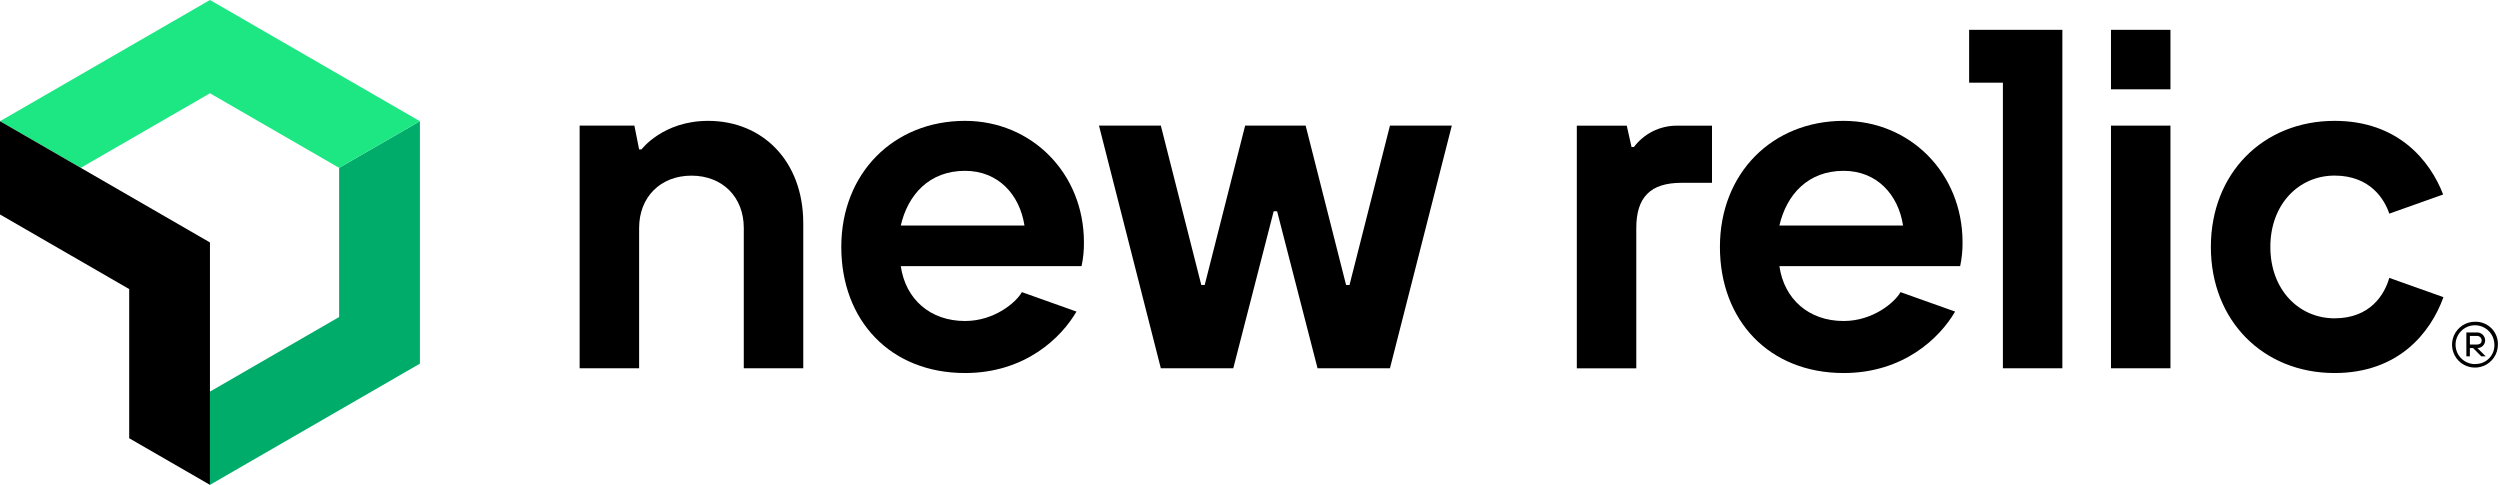
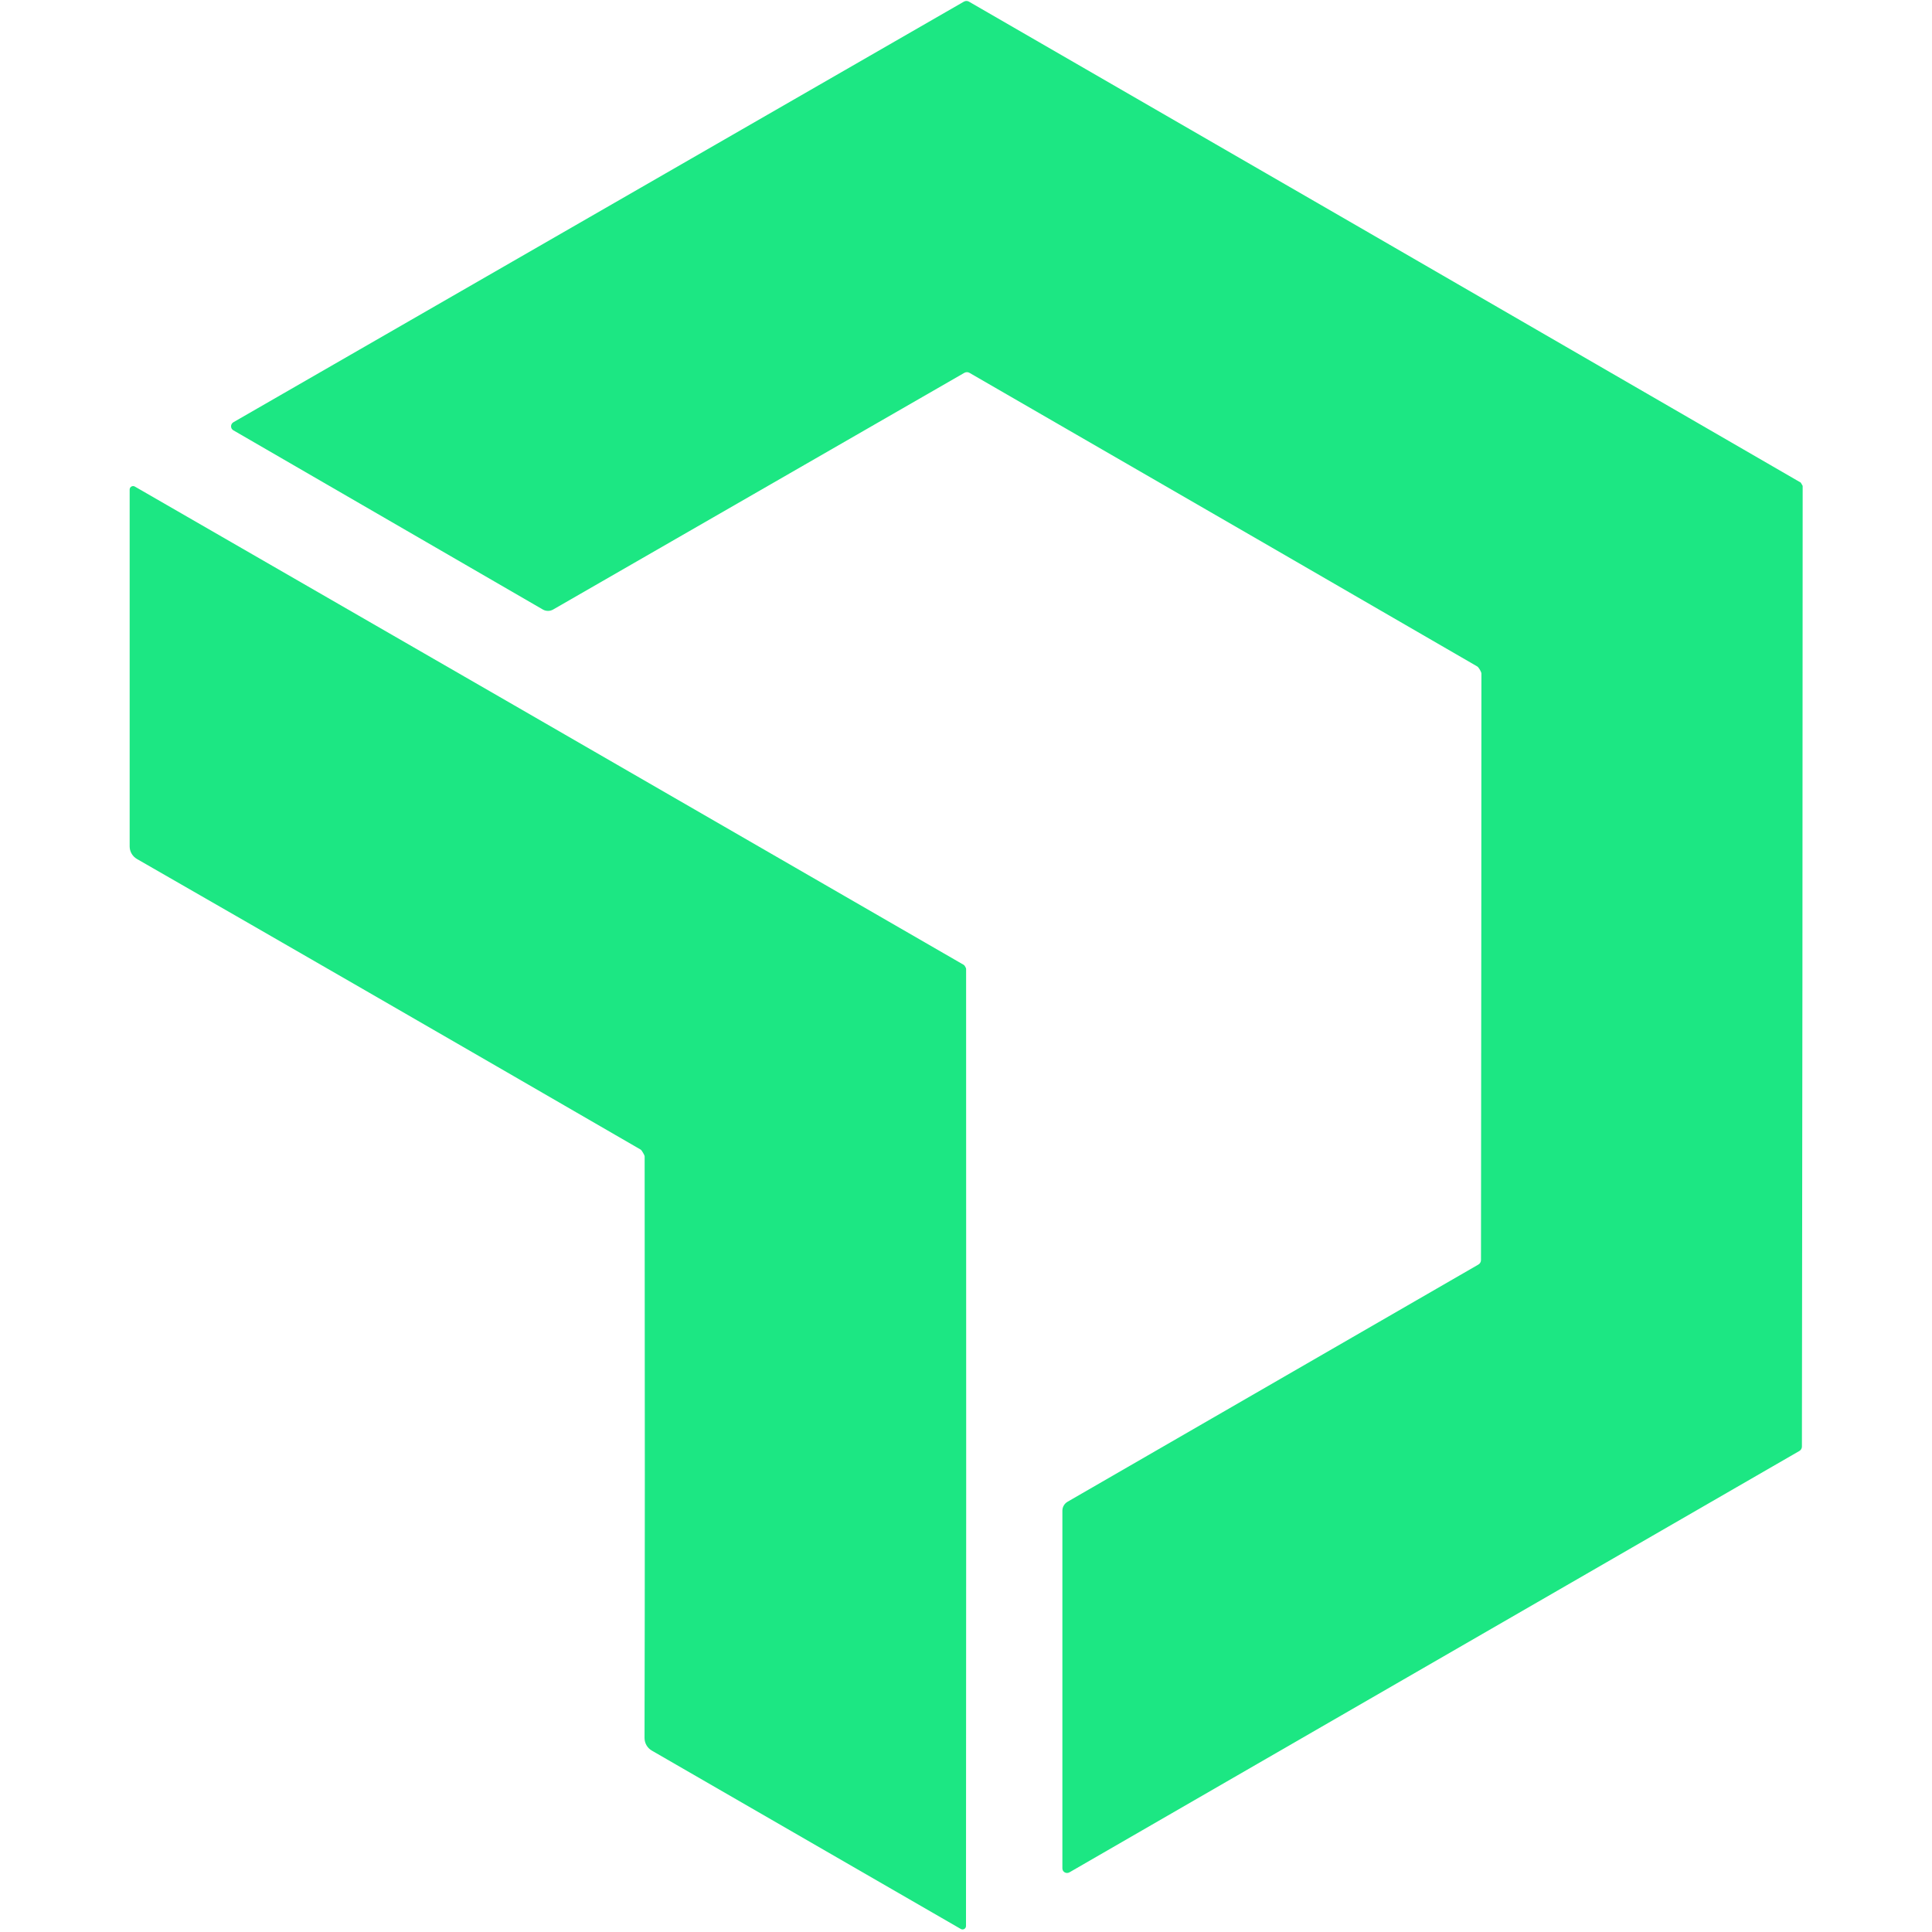
- <svg xmlns="http://www.w3.org/2000/svg" width="165" height="32" viewBox="0 0 165 32" fill="none" style="fill: none !important;">
-   <g clip-path="url(#clip0_5075_22003)" style="fill: none !important;">
-     <path d="M22.382 11.077V20.923L13.857 25.846V32L27.714 24V8L22.382 11.077Z" fill="#00AC69" style="fill: rgb(0, 172, 105) !important;" />
-     <path d="M13.857 6.156L22.382 11.077L27.714 8L13.857 0L0 8L5.33 11.077L13.857 6.156Z" fill="#1CE783" style="fill: rgb(28, 231, 131) !important;" />
-     <path d="M8.527 19.079V28.924L13.857 32V16.001L0 8V14.155L8.527 19.079Z" fill="#000000" style="fill: #000000 !important;" />
-     <path d="M46.735 7.977C43.752 7.977 42.339 9.861 42.339 9.861H42.182L41.87 8.291H38.256V24.306H42.182V15.047C42.182 13.006 43.591 11.593 45.636 11.593C47.681 11.593 49.09 13.002 49.09 15.047V24.306H53.015V14.729C53.015 10.646 50.346 7.977 46.735 7.977Z" fill="#000000" style="fill: #000000 !important;" />
-     <path d="M89.067 18.811H88.842L86.173 8.291H82.179L79.51 18.811H79.286L76.615 8.291H72.533L76.615 24.306H81.396L84.063 13.944H84.289L86.958 24.306H91.737L95.819 8.291H91.737L89.067 18.811Z" fill="#000000" style="fill: #000000 !important;" />
-     <path d="M107.838 9.704H107.681L107.367 8.295H104.07V24.308H107.995V15.049C107.995 13.008 108.937 12.066 110.979 12.066H112.992V8.293H110.656C110.11 8.295 109.57 8.423 109.081 8.667C108.592 8.912 108.167 9.267 107.838 9.704V9.704Z" fill="#000000" style="fill: #000000 !important;" />
-     <path d="M121.677 7.977C116.969 7.977 113.515 11.432 113.515 16.299C113.515 21.166 116.774 24.62 121.677 24.62C125.649 24.62 128.04 22.283 129.037 20.564L125.433 19.28C125.077 19.932 123.64 21.186 121.677 21.186C119.388 21.186 117.754 19.753 117.44 17.563H129.371C129.481 17.047 129.534 16.52 129.528 15.993C129.528 11.432 126.073 7.977 121.677 7.977ZM117.44 14.886C117.911 12.845 119.324 11.275 121.677 11.275C123.877 11.275 125.288 12.845 125.602 14.886H117.44Z" fill="#000000" style="fill: #000000 !important;" />
-     <path d="M63.69 7.977C58.98 7.977 55.525 11.432 55.525 16.299C55.525 21.166 58.778 24.62 63.69 24.62C67.662 24.62 70.051 22.283 71.047 20.564L67.444 19.28C67.088 19.932 65.653 21.186 63.69 21.186C61.401 21.186 59.765 19.753 59.451 17.563H71.383C71.494 17.047 71.546 16.52 71.54 15.993C71.54 11.432 68.086 7.977 63.69 7.977ZM59.451 14.886C59.922 12.845 61.335 11.275 63.69 11.275C65.888 11.275 67.301 12.845 67.615 14.886H59.451Z" fill="#000000" style="fill: #000000 !important;" />
-     <path d="M143.25 1.969H139.325V5.894H143.25V1.969Z" fill="#000000" style="fill: #000000 !important;" />
-     <path d="M154.082 21.009C151.727 21.009 149.843 19.125 149.843 16.299C149.843 13.473 151.727 11.589 154.082 11.589C156.437 11.589 157.379 13.159 157.693 14.101L161.248 12.837C160.386 10.6 158.273 7.977 154.082 7.977C149.371 7.977 145.917 11.432 145.917 16.299C145.917 21.166 149.371 24.62 154.082 24.62C158.309 24.62 160.423 21.955 161.268 19.612L157.693 18.34C157.379 19.439 156.437 21.009 154.082 21.009Z" fill="#000000" style="fill: #000000 !important;" />
-     <path d="M129.963 5.457H132.191V24.306H136.116V1.969H129.963V5.457Z" fill="#000000" style="fill: #000000 !important;" />
-     <path d="M143.25 8.291H139.325V24.306H143.25V8.291Z" fill="#000000" style="fill: #000000 !important;" />
-     <path d="M163.37 21.235C163.069 21.23 162.775 21.315 162.523 21.479C162.271 21.643 162.073 21.878 161.955 22.154C161.837 22.43 161.804 22.735 161.86 23.03C161.916 23.325 162.058 23.597 162.269 23.811C162.48 24.025 162.75 24.171 163.044 24.231C163.338 24.291 163.644 24.263 163.922 24.149C164.199 24.035 164.437 23.841 164.605 23.592C164.772 23.342 164.861 23.049 164.861 22.748C164.868 22.55 164.834 22.352 164.762 22.167C164.689 21.982 164.58 21.813 164.44 21.671C164.301 21.53 164.134 21.418 163.95 21.343C163.766 21.268 163.568 21.231 163.37 21.235ZM163.37 24.031C163.115 24.035 162.865 23.964 162.651 23.825C162.438 23.687 162.27 23.489 162.169 23.255C162.069 23.021 162.04 22.762 162.087 22.512C162.134 22.262 162.255 22.031 162.433 21.85C162.611 21.668 162.84 21.544 163.089 21.493C163.338 21.441 163.597 21.465 163.833 21.562C164.069 21.658 164.27 21.823 164.412 22.034C164.554 22.245 164.63 22.494 164.63 22.748C164.636 22.916 164.607 23.083 164.546 23.239C164.485 23.396 164.392 23.538 164.274 23.657C164.156 23.777 164.015 23.871 163.86 23.933C163.704 23.996 163.537 24.027 163.37 24.023V24.031Z" fill="#000000" style="fill: #000000 !important;" />
-     <path d="M164.02 22.469C164.019 22.396 164.004 22.324 163.975 22.258C163.946 22.191 163.903 22.131 163.85 22.082C163.797 22.033 163.734 21.995 163.666 21.971C163.597 21.946 163.525 21.936 163.452 21.941H162.78V23.519H163.011V22.972H163.223L163.768 23.519H164.056L163.51 22.972C163.645 22.972 163.773 22.919 163.868 22.825C163.964 22.731 164.018 22.603 164.02 22.469V22.469ZM163.013 22.74V22.173H163.452C163.494 22.168 163.537 22.172 163.577 22.184C163.618 22.197 163.655 22.217 163.687 22.245C163.719 22.273 163.745 22.308 163.763 22.346C163.78 22.384 163.79 22.426 163.79 22.469C163.79 22.636 163.684 22.74 163.452 22.74H163.013Z" fill="#000000" style="fill: #000000 !important;" />
-   </g>
-   <defs style="fill: none !important;">
-     <clipPath id="clip0_5075_22003" style="fill: none !important;">
-       <rect width="164.861" height="32" fill="#000000" style="fill: #000000 !important;" />
-     </clipPath>
-   </defs>
+ <svg xmlns="http://www.w3.org/2000/svg" version="1.1" viewBox="0.00 0.00 180.00 180.00" width="128" height="128">
+   <path fill="#1ce783" d="   M 167.86 45.11   Q 167.95 45.25 167.95 45.27   Q 167.94 93.04 167.88 134.78   A 0.48 0.46 -16.3 0 1 167.65 135.18   L 99.64 174.44   A 0.44 0.43 -15.2 0 1 98.98 174.07   L 98.98 140.75   A 0.97 0.96 -15.0 0 1 99.47 139.91   L 137.73 117.82   A 0.49 0.48 -15.0 0 0 137.98 117.40   Q 138.02 82.72 138.02 62.77   Q 138.02 62.64 137.88 62.40   Q 137.73 62.15 137.63 62.09   Q 120.36 52.08 90.33 34.74   A 0.49 0.48 -44.9 0 0 89.84 34.74   L 51.55 56.78   A 0.97 0.96 -44.9 0 1 50.58 56.79   L 21.74 40.09   A 0.44 0.43 -44.7 0 1 21.76 39.33   L 89.81 0.15   A 0.48 0.46 -43.6 0 1 90.27 0.15   Q 126.42 21.02 167.77 44.96   Q 167.78 44.97 167.86 45.11   Z" />
+   <path fill="#1ce783" d="   M 89.93 90.07   Q 90.01 90.20 90.01 90.27   Q 90.03 142.58 90.00 179.44   A 0.32 0.32 0.0 0 1 89.52 179.72   L 60.73 163.10   A 1.36 1.35 -75.2 0 1 60.05 161.92   Q 60.10 140.03 60.06 107.75   Q 60.06 107.65 59.91 107.40   Q 59.77 107.15 59.68 107.10   Q 31.75 90.93 12.76 80.03   A 1.36 1.35 15.2 0 1 12.08 78.85   L 12.08 45.61   A 0.32 0.32 0.0 0 1 12.56 45.33   Q 44.50 63.73 89.80 89.90   Q 89.85 89.93 89.93 90.07   Z" />
</svg>
